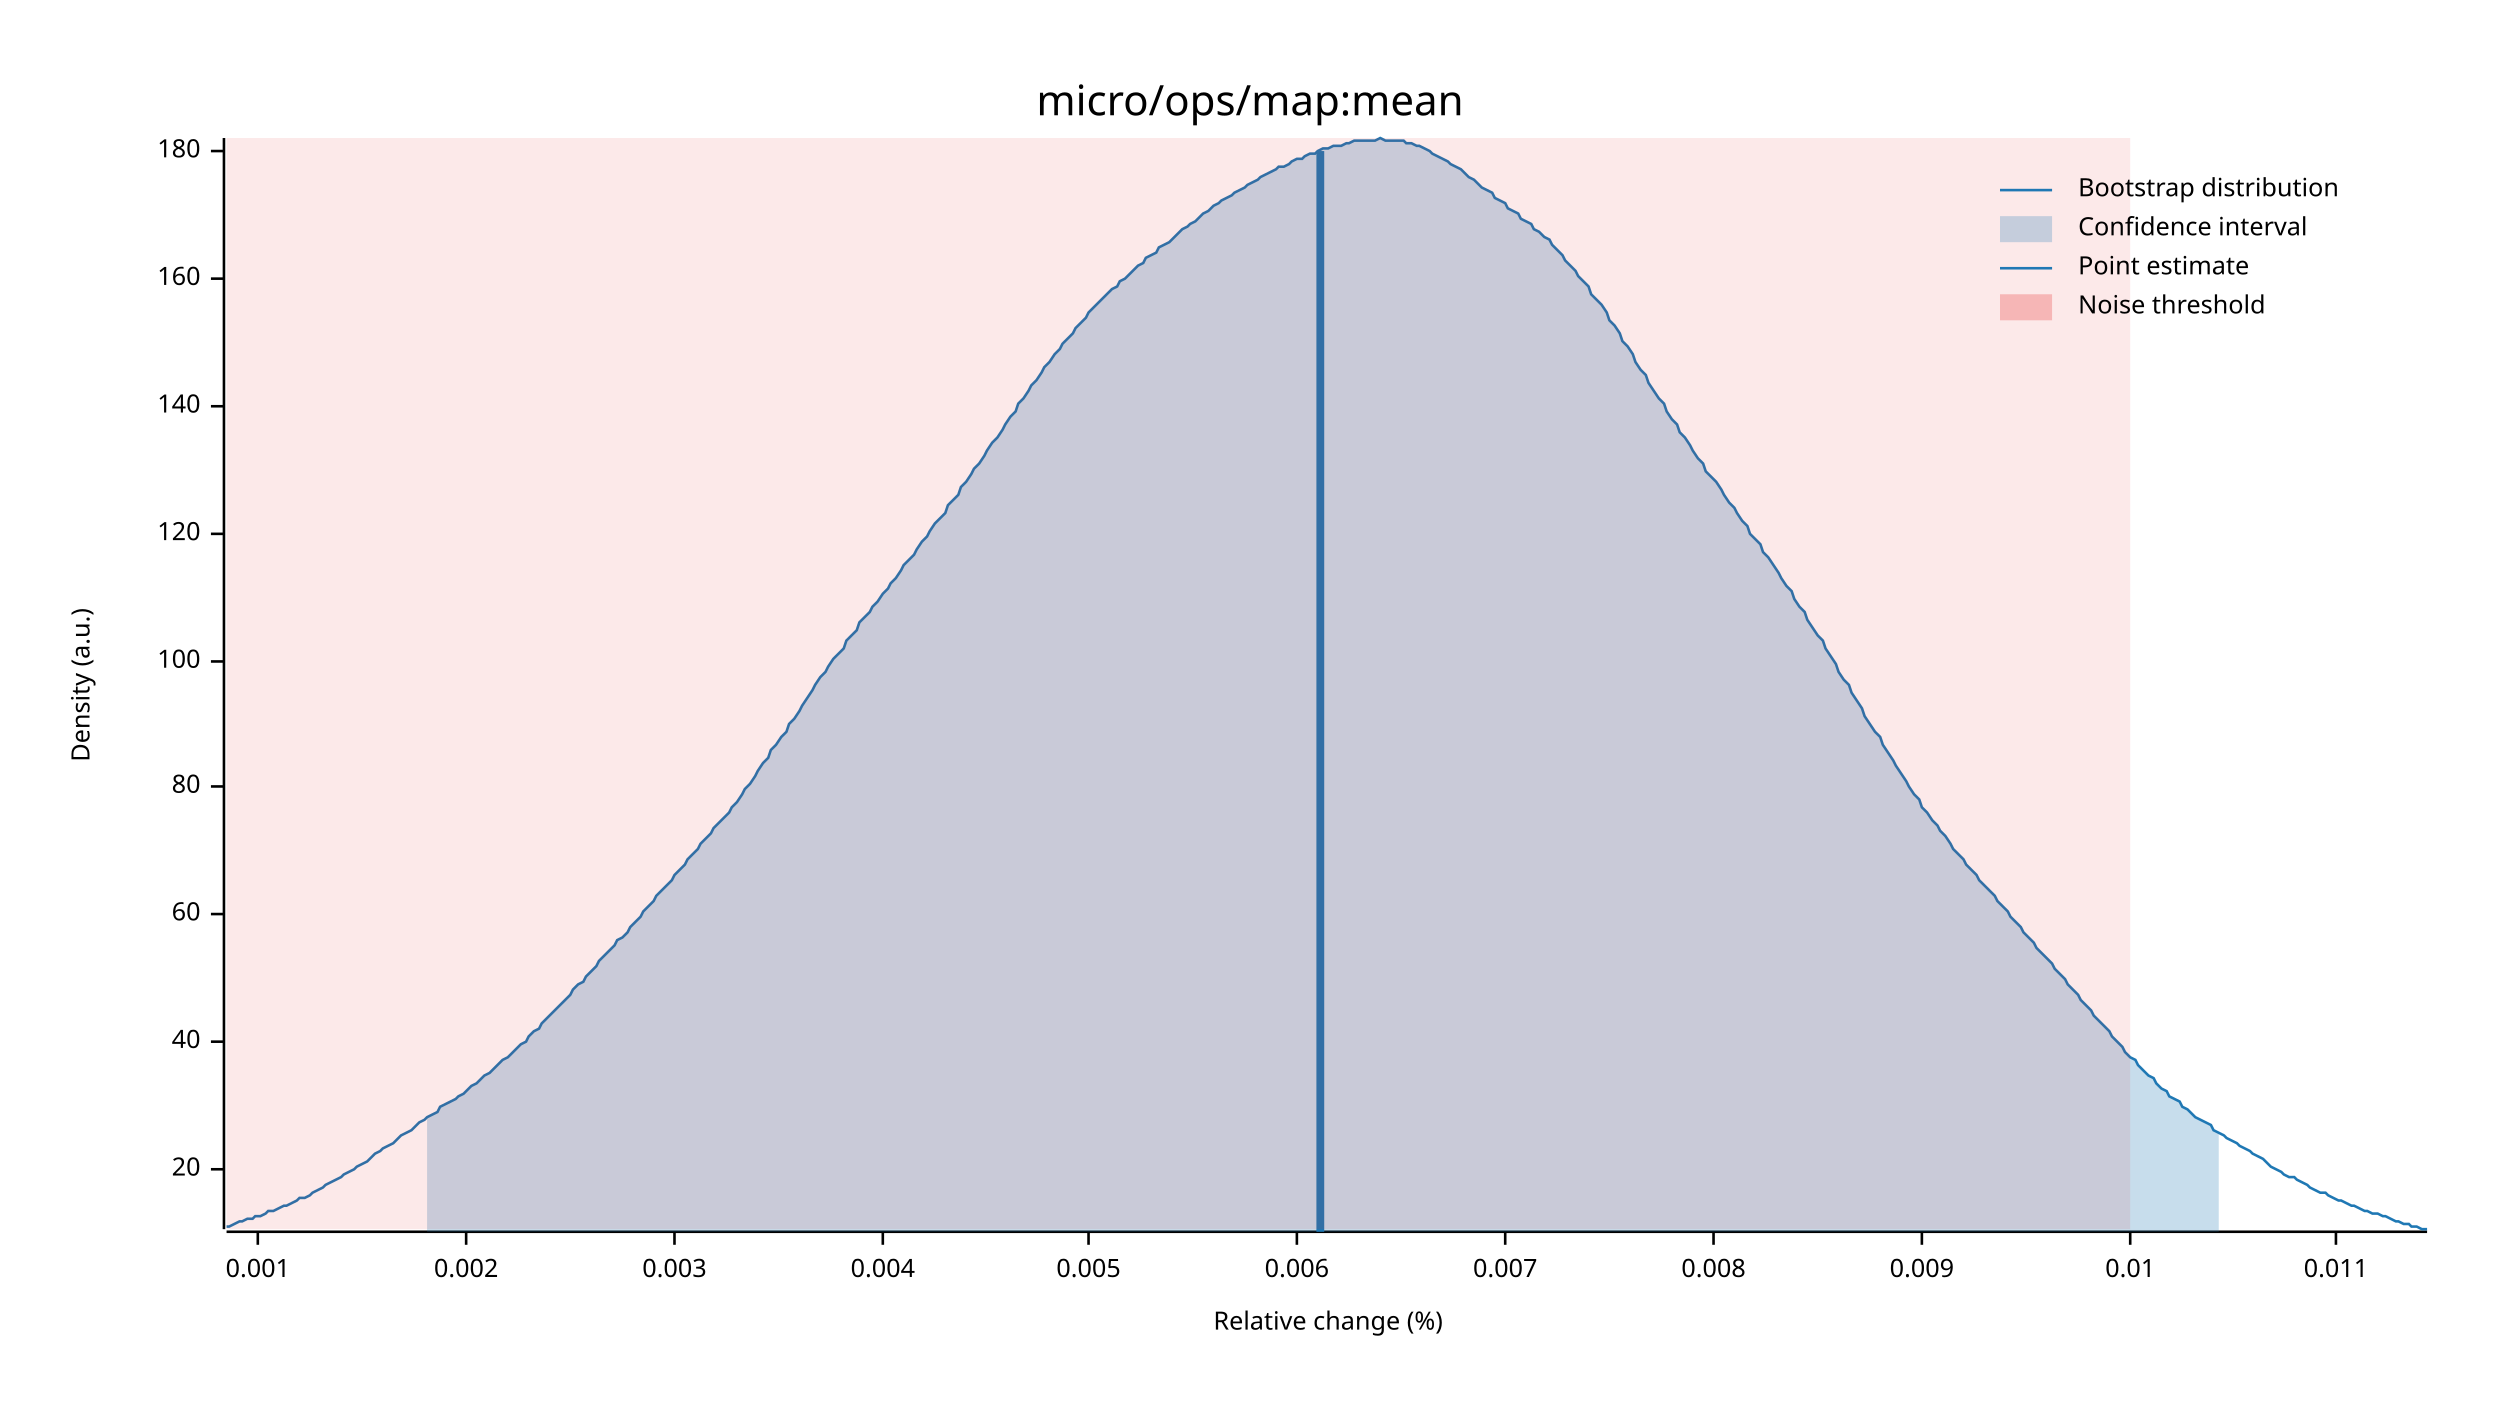
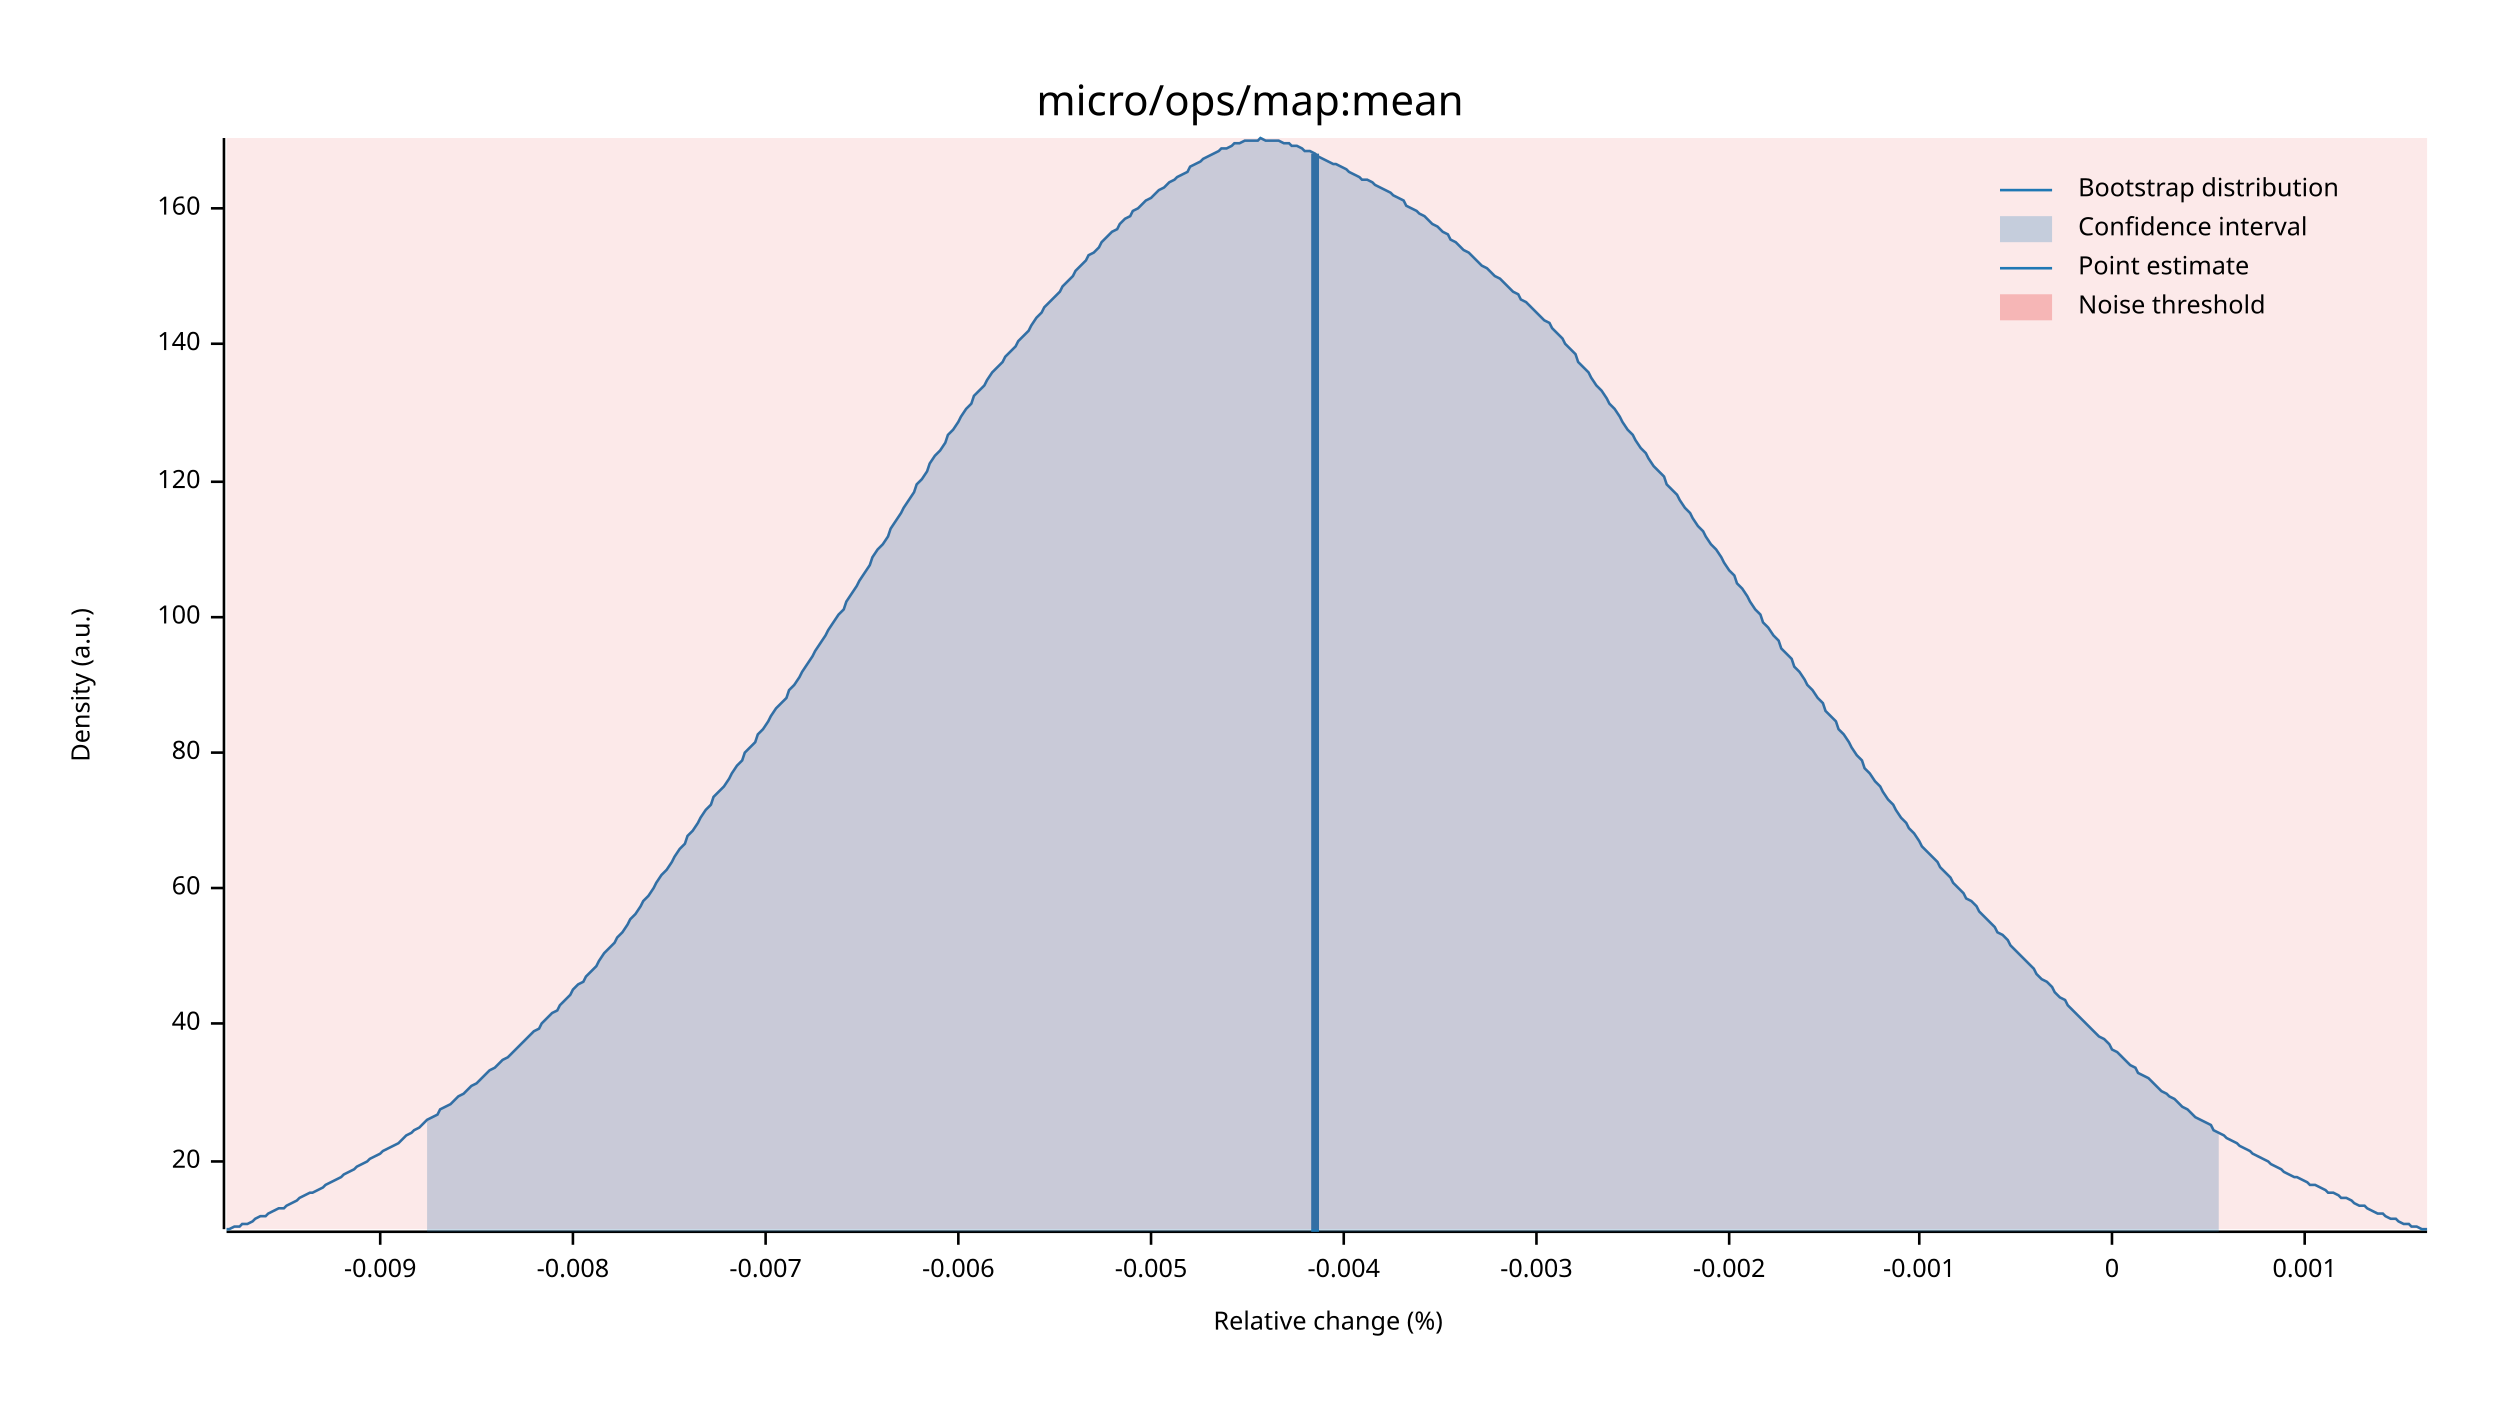
<svg xmlns="http://www.w3.org/2000/svg" width="960" height="540" viewBox="0 0 960 540">
  <text x="480" y="32" dy="0.76em" text-anchor="middle" font-family="sans-serif" font-size="16.129" opacity="1" fill="#000000">
micro/ops/map:mean
</text>
  <text x="27" y="263" dy="0.76em" text-anchor="middle" font-family="sans-serif" font-size="9.677" opacity="1" fill="#000000" transform="rotate(270, 27, 263)">
Density (a.u.)
</text>
  <text x="510" y="513" dy="-0.5ex" text-anchor="middle" font-family="sans-serif" font-size="9.677" opacity="1" fill="#000000">
Relative change (%)
</text>
  <polyline fill="none" opacity="1" stroke="#000000" stroke-width="1" points="86,53 86,472 " />
-   <text x="77" y="449" dy="0.5ex" text-anchor="end" font-family="sans-serif" font-size="9.677" opacity="1" fill="#000000">
+   <text x="77" y="446" dy="0.5ex" text-anchor="end" font-family="sans-serif" font-size="9.677" opacity="1" fill="#000000">
20
</text>
-   <polyline fill="none" opacity="1" stroke="#000000" stroke-width="1" points="81,449 86,449 " />
-   <text x="77" y="400" dy="0.5ex" text-anchor="end" font-family="sans-serif" font-size="9.677" opacity="1" fill="#000000">
+   <polyline fill="none" opacity="1" stroke="#000000" stroke-width="1" points="81,446 86,446 " />
+   <text x="77" y="393" dy="0.5ex" text-anchor="end" font-family="sans-serif" font-size="9.677" opacity="1" fill="#000000">
40
</text>
-   <polyline fill="none" opacity="1" stroke="#000000" stroke-width="1" points="81,400 86,400 " />
-   <text x="77" y="351" dy="0.5ex" text-anchor="end" font-family="sans-serif" font-size="9.677" opacity="1" fill="#000000">
+   <polyline fill="none" opacity="1" stroke="#000000" stroke-width="1" points="81,393 86,393 " />
+   <text x="77" y="341" dy="0.5ex" text-anchor="end" font-family="sans-serif" font-size="9.677" opacity="1" fill="#000000">
60
</text>
-   <polyline fill="none" opacity="1" stroke="#000000" stroke-width="1" points="81,351 86,351 " />
-   <text x="77" y="302" dy="0.5ex" text-anchor="end" font-family="sans-serif" font-size="9.677" opacity="1" fill="#000000">
+   <polyline fill="none" opacity="1" stroke="#000000" stroke-width="1" points="81,341 86,341 " />
+   <text x="77" y="289" dy="0.5ex" text-anchor="end" font-family="sans-serif" font-size="9.677" opacity="1" fill="#000000">
80
</text>
-   <polyline fill="none" opacity="1" stroke="#000000" stroke-width="1" points="81,302 86,302 " />
-   <text x="77" y="254" dy="0.5ex" text-anchor="end" font-family="sans-serif" font-size="9.677" opacity="1" fill="#000000">
+   <polyline fill="none" opacity="1" stroke="#000000" stroke-width="1" points="81,289 86,289 " />
+   <text x="77" y="237" dy="0.5ex" text-anchor="end" font-family="sans-serif" font-size="9.677" opacity="1" fill="#000000">
100
</text>
-   <polyline fill="none" opacity="1" stroke="#000000" stroke-width="1" points="81,254 86,254 " />
-   <text x="77" y="205" dy="0.5ex" text-anchor="end" font-family="sans-serif" font-size="9.677" opacity="1" fill="#000000">
+   <polyline fill="none" opacity="1" stroke="#000000" stroke-width="1" points="81,237 86,237 " />
+   <text x="77" y="185" dy="0.5ex" text-anchor="end" font-family="sans-serif" font-size="9.677" opacity="1" fill="#000000">
120
</text>
-   <polyline fill="none" opacity="1" stroke="#000000" stroke-width="1" points="81,205 86,205 " />
-   <text x="77" y="156" dy="0.5ex" text-anchor="end" font-family="sans-serif" font-size="9.677" opacity="1" fill="#000000">
+   <polyline fill="none" opacity="1" stroke="#000000" stroke-width="1" points="81,185 86,185 " />
+   <text x="77" y="132" dy="0.5ex" text-anchor="end" font-family="sans-serif" font-size="9.677" opacity="1" fill="#000000">
140
</text>
-   <polyline fill="none" opacity="1" stroke="#000000" stroke-width="1" points="81,156 86,156 " />
-   <text x="77" y="107" dy="0.5ex" text-anchor="end" font-family="sans-serif" font-size="9.677" opacity="1" fill="#000000">
+   <polyline fill="none" opacity="1" stroke="#000000" stroke-width="1" points="81,132 86,132 " />
+   <text x="77" y="80" dy="0.5ex" text-anchor="end" font-family="sans-serif" font-size="9.677" opacity="1" fill="#000000">
160
</text>
-   <polyline fill="none" opacity="1" stroke="#000000" stroke-width="1" points="81,107 86,107 " />
-   <text x="77" y="58" dy="0.5ex" text-anchor="end" font-family="sans-serif" font-size="9.677" opacity="1" fill="#000000">
- 180
+   <polyline fill="none" opacity="1" stroke="#000000" stroke-width="1" points="81,80 86,80 " />
+   <polyline fill="none" opacity="1" stroke="#000000" stroke-width="1" points="87,473 932,473 " />
+   <text x="146" y="483" dy="0.76em" text-anchor="middle" font-family="sans-serif" font-size="9.677" opacity="1" fill="#000000">
+ -0.009
</text>
-   <polyline fill="none" opacity="1" stroke="#000000" stroke-width="1" points="81,58 86,58 " />
-   <polyline fill="none" opacity="1" stroke="#000000" stroke-width="1" points="87,473 932,473 " />
-   <text x="99" y="483" dy="0.76em" text-anchor="middle" font-family="sans-serif" font-size="9.677" opacity="1" fill="#000000">
+   <polyline fill="none" opacity="1" stroke="#000000" stroke-width="1" points="146,473 146,478 " />
+   <text x="220" y="483" dy="0.76em" text-anchor="middle" font-family="sans-serif" font-size="9.677" opacity="1" fill="#000000">
+ -0.008
+ </text>
+   <polyline fill="none" opacity="1" stroke="#000000" stroke-width="1" points="220,473 220,478 " />
+   <text x="294" y="483" dy="0.76em" text-anchor="middle" font-family="sans-serif" font-size="9.677" opacity="1" fill="#000000">
+ -0.007
+ </text>
+   <polyline fill="none" opacity="1" stroke="#000000" stroke-width="1" points="294,473 294,478 " />
+   <text x="368" y="483" dy="0.76em" text-anchor="middle" font-family="sans-serif" font-size="9.677" opacity="1" fill="#000000">
+ -0.006
+ </text>
+   <polyline fill="none" opacity="1" stroke="#000000" stroke-width="1" points="368,473 368,478 " />
+   <text x="442" y="483" dy="0.76em" text-anchor="middle" font-family="sans-serif" font-size="9.677" opacity="1" fill="#000000">
+ -0.005
+ </text>
+   <polyline fill="none" opacity="1" stroke="#000000" stroke-width="1" points="442,473 442,478 " />
+   <text x="516" y="483" dy="0.76em" text-anchor="middle" font-family="sans-serif" font-size="9.677" opacity="1" fill="#000000">
+ -0.004
+ </text>
+   <polyline fill="none" opacity="1" stroke="#000000" stroke-width="1" points="516,473 516,478 " />
+   <text x="590" y="483" dy="0.76em" text-anchor="middle" font-family="sans-serif" font-size="9.677" opacity="1" fill="#000000">
+ -0.003
+ </text>
+   <polyline fill="none" opacity="1" stroke="#000000" stroke-width="1" points="590,473 590,478 " />
+   <text x="664" y="483" dy="0.76em" text-anchor="middle" font-family="sans-serif" font-size="9.677" opacity="1" fill="#000000">
+ -0.002
+ </text>
+   <polyline fill="none" opacity="1" stroke="#000000" stroke-width="1" points="664,473 664,478 " />
+   <text x="737" y="483" dy="0.76em" text-anchor="middle" font-family="sans-serif" font-size="9.677" opacity="1" fill="#000000">
+ -0.001
+ </text>
+   <polyline fill="none" opacity="1" stroke="#000000" stroke-width="1" points="737,473 737,478 " />
+   <text x="811" y="483" dy="0.76em" text-anchor="middle" font-family="sans-serif" font-size="9.677" opacity="1" fill="#000000">
+ 0
+ </text>
+   <polyline fill="none" opacity="1" stroke="#000000" stroke-width="1" points="811,473 811,478 " />
+   <text x="885" y="483" dy="0.76em" text-anchor="middle" font-family="sans-serif" font-size="9.677" opacity="1" fill="#000000">
0.001
</text>
-   <polyline fill="none" opacity="1" stroke="#000000" stroke-width="1" points="99,473 99,478 " />
-   <text x="179" y="483" dy="0.76em" text-anchor="middle" font-family="sans-serif" font-size="9.677" opacity="1" fill="#000000">
- 0.002
- </text>
-   <polyline fill="none" opacity="1" stroke="#000000" stroke-width="1" points="179,473 179,478 " />
-   <text x="259" y="483" dy="0.76em" text-anchor="middle" font-family="sans-serif" font-size="9.677" opacity="1" fill="#000000">
- 0.003
- </text>
-   <polyline fill="none" opacity="1" stroke="#000000" stroke-width="1" points="259,473 259,478 " />
-   <text x="339" y="483" dy="0.76em" text-anchor="middle" font-family="sans-serif" font-size="9.677" opacity="1" fill="#000000">
- 0.004
- </text>
-   <polyline fill="none" opacity="1" stroke="#000000" stroke-width="1" points="339,473 339,478 " />
-   <text x="418" y="483" dy="0.76em" text-anchor="middle" font-family="sans-serif" font-size="9.677" opacity="1" fill="#000000">
- 0.005
- </text>
-   <polyline fill="none" opacity="1" stroke="#000000" stroke-width="1" points="418,473 418,478 " />
-   <text x="498" y="483" dy="0.76em" text-anchor="middle" font-family="sans-serif" font-size="9.677" opacity="1" fill="#000000">
- 0.006
- </text>
-   <polyline fill="none" opacity="1" stroke="#000000" stroke-width="1" points="498,473 498,478 " />
-   <text x="578" y="483" dy="0.76em" text-anchor="middle" font-family="sans-serif" font-size="9.677" opacity="1" fill="#000000">
- 0.007
- </text>
-   <polyline fill="none" opacity="1" stroke="#000000" stroke-width="1" points="578,473 578,478 " />
-   <text x="658" y="483" dy="0.76em" text-anchor="middle" font-family="sans-serif" font-size="9.677" opacity="1" fill="#000000">
- 0.008
- </text>
-   <polyline fill="none" opacity="1" stroke="#000000" stroke-width="1" points="658,473 658,478 " />
-   <text x="738" y="483" dy="0.76em" text-anchor="middle" font-family="sans-serif" font-size="9.677" opacity="1" fill="#000000">
- 0.009
- </text>
-   <polyline fill="none" opacity="1" stroke="#000000" stroke-width="1" points="738,473 738,478 " />
-   <text x="818" y="483" dy="0.76em" text-anchor="middle" font-family="sans-serif" font-size="9.677" opacity="1" fill="#000000">
- 0.01
- </text>
-   <polyline fill="none" opacity="1" stroke="#000000" stroke-width="1" points="818,473 818,478 " />
-   <text x="897" y="483" dy="0.76em" text-anchor="middle" font-family="sans-serif" font-size="9.677" opacity="1" fill="#000000">
- 0.011
- </text>
-   <polyline fill="none" opacity="1" stroke="#000000" stroke-width="1" points="897,473 897,478 " />
-   <polyline fill="none" opacity="1" stroke="#1F78B4" stroke-width="1" points="87,471 88,471 90,470 92,469 93,469 95,468 97,468 98,467 100,467 102,466 103,465 105,465 107,464 109,463 110,463 112,462 114,461 115,460 117,460 119,459 120,458 122,457 124,456 125,455 127,454 129,453 131,452 132,451 134,450 136,449 137,448 139,447 141,446 142,445 144,443 146,442 147,441 149,440 151,439 153,437 154,436 156,435 158,434 159,433 161,431 163,430 164,429 166,428 168,427 169,425 171,424 173,423 175,422 176,421 178,420 180,418 181,417 183,416 185,414 186,413 188,412 190,410 191,409 193,407 195,406 197,404 198,403 200,401 202,400 203,398 205,396 207,395 208,393 210,391 212,389 214,387 215,386 217,384 219,382 220,380 222,378 224,377 225,375 227,373 229,371 230,369 232,367 234,365 236,363 237,361 239,360 241,358 242,356 244,354 246,352 247,350 249,348 251,346 252,344 254,342 256,340 258,338 259,336 261,334 263,332 264,330 266,328 268,326 269,324 271,322 273,320 274,318 276,316 278,314 280,312 281,310 283,308 285,305 286,303 288,301 290,298 291,296 293,293 295,291 296,288 298,286 300,283 302,281 303,278 305,276 307,273 308,271 310,268 312,265 313,263 315,260 317,258 318,256 320,253 322,251 324,249 325,246 327,244 329,242 330,239 332,237 334,235 335,233 337,231 339,228 341,226 342,224 344,222 346,219 347,217 349,215 351,213 352,211 354,208 356,206 357,204 359,201 361,199 363,197 364,194 366,192 368,190 369,187 371,185 373,182 374,180 376,178 378,175 379,173 381,170 383,168 385,165 386,163 388,160 390,158 391,155 393,153 395,150 396,148 398,146 400,143 401,141 403,139 405,136 407,134 408,132 410,130 412,128 413,126 415,124 417,122 418,120 420,118 422,116 423,115 425,113 427,111 429,110 430,108 432,107 434,105 435,104 437,102 439,101 440,99 442,98 444,97 445,95 447,94 449,93 451,91 452,90 454,88 456,87 457,86 459,85 461,83 462,82 464,81 466,79 468,78 469,77 471,76 473,75 474,74 476,73 478,72 479,71 481,70 483,69 484,68 486,67 488,66 490,65 491,64 493,64 495,63 496,62 498,61 500,61 501,60 503,59 505,59 506,58 508,57 510,57 512,56 513,56 515,56 517,55 518,55 520,54 522,54 523,54 525,54 527,54 528,54 530,53 532,54 534,54 535,54 537,54 539,54 540,55 542,55 544,56 545,56 547,57 549,58 550,59 552,60 554,61 556,62 557,63 559,64 561,65 562,66 564,68 566,69 567,70 569,72 571,73 573,74 574,76 576,77 578,78 579,80 581,81 583,82 584,84 586,85 588,86 589,88 591,89 593,91 595,92 596,94 598,96 600,98 601,100 603,102 605,104 606,106 608,108 610,110 611,113 613,115 615,117 617,120 618,123 620,125 622,128 623,131 625,133 627,136 628,139 630,142 632,144 633,147 635,150 637,153 639,155 640,158 642,161 644,163 645,166 647,168 649,171 650,173 652,176 654,178 655,181 657,183 659,185 661,188 662,190 664,193 666,195 667,197 669,200 671,202 672,205 674,207 676,209 677,212 679,214 681,217 683,220 684,222 686,225 688,227 689,230 691,233 693,235 694,238 696,241 698,244 700,246 701,249 703,252 705,255 706,258 708,261 710,263 711,266 713,269 715,272 716,275 718,278 720,281 722,283 723,286 725,289 727,292 728,294 730,297 732,300 733,302 735,305 737,307 738,310 740,312 742,315 744,317 745,319 747,321 749,324 750,326 752,328 754,330 755,332 757,334 759,336 760,338 762,340 764,342 766,344 767,346 769,348 771,350 772,352 774,354 776,356 777,358 779,360 781,362 782,364 784,366 786,368 788,370 789,372 791,374 793,376 794,378 796,380 798,382 799,384 801,386 803,388 804,390 806,392 808,394 810,396 811,398 813,400 815,402 816,404 818,406 820,407 821,409 823,411 825,413 827,414 828,416 830,418 832,419 833,421 835,422 837,423 838,425 840,426 842,428 843,429 845,430 847,431 849,432 850,434 852,435 854,436 855,437 857,438 859,439 860,440 862,441 864,442 865,443 867,444 869,445 871,447 872,448 874,449 876,450 877,451 879,452 881,452 882,453 884,454 886,455 887,456 889,457 891,458 893,458 894,459 896,460 898,461 899,461 901,462 903,463 904,463 906,464 908,465 909,465 911,466 913,466 915,467 916,467 918,468 920,469 921,469 923,470 925,470 926,471 928,471 930,472 932,472 " />
-   <polygon opacity="0.25" fill="#1F78B4" points="164,429 166,428 168,427 169,425 171,424 173,423 175,422 176,421 178,420 180,418 181,417 183,416 185,414 186,413 188,412 190,410 191,409 193,407 195,406 197,404 198,403 200,401 202,400 203,398 205,396 207,395 208,393 210,391 212,389 214,387 215,386 217,384 219,382 220,380 222,378 224,377 225,375 227,373 229,371 230,369 232,367 234,365 236,363 237,361 239,360 241,358 242,356 244,354 246,352 247,350 249,348 251,346 252,344 254,342 256,340 258,338 259,336 261,334 263,332 264,330 266,328 268,326 269,324 271,322 273,320 274,318 276,316 278,314 280,312 281,310 283,308 285,305 286,303 288,301 290,298 291,296 293,293 295,291 296,288 298,286 300,283 302,281 303,278 305,276 307,273 308,271 310,268 312,265 313,263 315,260 317,258 318,256 320,253 322,251 324,249 325,246 327,244 329,242 330,239 332,237 334,235 335,233 337,231 339,228 341,226 342,224 344,222 346,219 347,217 349,215 351,213 352,211 354,208 356,206 357,204 359,201 361,199 363,197 364,194 366,192 368,190 369,187 371,185 373,182 374,180 376,178 378,175 379,173 381,170 383,168 385,165 386,163 388,160 390,158 391,155 393,153 395,150 396,148 398,146 400,143 401,141 403,139 405,136 407,134 408,132 410,130 412,128 413,126 415,124 417,122 418,120 420,118 422,116 423,115 425,113 427,111 429,110 430,108 432,107 434,105 435,104 437,102 439,101 440,99 442,98 444,97 445,95 447,94 449,93 451,91 452,90 454,88 456,87 457,86 459,85 461,83 462,82 464,81 466,79 468,78 469,77 471,76 473,75 474,74 476,73 478,72 479,71 481,70 483,69 484,68 486,67 488,66 490,65 491,64 493,64 495,63 496,62 498,61 500,61 501,60 503,59 505,59 506,58 508,57 510,57 512,56 513,56 515,56 517,55 518,55 520,54 522,54 523,54 525,54 527,54 528,54 530,53 532,54 534,54 535,54 537,54 539,54 540,55 542,55 544,56 545,56 547,57 549,58 550,59 552,60 554,61 556,62 557,63 559,64 561,65 562,66 564,68 566,69 567,70 569,72 571,73 573,74 574,76 576,77 578,78 579,80 581,81 583,82 584,84 586,85 588,86 589,88 591,89 593,91 595,92 596,94 598,96 600,98 601,100 603,102 605,104 606,106 608,108 610,110 611,113 613,115 615,117 617,120 618,123 620,125 622,128 623,131 625,133 627,136 628,139 630,142 632,144 633,147 635,150 637,153 639,155 640,158 642,161 644,163 645,166 647,168 649,171 650,173 652,176 654,178 655,181 657,183 659,185 661,188 662,190 664,193 666,195 667,197 669,200 671,202 672,205 674,207 676,209 677,212 679,214 681,217 683,220 684,222 686,225 688,227 689,230 691,233 693,235 694,238 696,241 698,244 700,246 701,249 703,252 705,255 706,258 708,261 710,263 711,266 713,269 715,272 716,275 718,278 720,281 722,283 723,286 725,289 727,292 728,294 730,297 732,300 733,302 735,305 737,307 738,310 740,312 742,315 744,317 745,319 747,321 749,324 750,326 752,328 754,330 755,332 757,334 759,336 760,338 762,340 764,342 766,344 767,346 769,348 771,350 772,352 774,354 776,356 777,358 779,360 781,362 782,364 784,366 786,368 788,370 789,372 791,374 793,376 794,378 796,380 798,382 799,384 801,386 803,388 804,390 806,392 808,394 810,396 811,398 813,400 815,402 816,404 818,406 820,407 821,409 823,411 825,413 827,414 828,416 830,418 832,419 833,421 835,422 837,423 838,425 840,426 842,428 843,429 845,430 847,431 849,432 850,434 852,435 852,473 164,473 " />
-   <polyline fill="none" opacity="1" stroke="#1F78B4" stroke-width="3" points="507,473 507,58 " />
-   <rect x="87" y="53" width="731" height="419" opacity="0.1" fill="#E31A1C" stroke="none" />
+   <polyline fill="none" opacity="1" stroke="#000000" stroke-width="1" points="885,473 885,478 " />
+   <polyline fill="none" opacity="1" stroke="#1F78B4" stroke-width="1" points="87,472 88,472 90,471 92,471 93,470 95,470 97,469 98,468 100,467 102,467 103,466 105,465 107,464 109,464 110,463 112,462 114,461 115,460 117,459 119,458 120,458 122,457 124,456 125,455 127,454 129,453 131,452 132,451 134,450 136,449 137,448 139,447 141,446 142,445 144,444 146,443 147,442 149,441 151,440 153,439 154,438 156,436 158,435 159,434 161,433 163,431 164,430 166,429 168,428 169,426 171,425 173,424 175,422 176,421 178,420 180,418 181,417 183,416 185,414 186,413 188,411 190,410 191,409 193,407 195,406 197,404 198,403 200,401 202,399 203,398 205,396 207,395 208,393 210,391 212,389 214,388 215,386 217,384 219,382 220,380 222,378 224,377 225,375 227,373 229,371 230,369 232,366 234,364 236,362 237,360 239,358 241,355 242,353 244,351 246,348 247,346 249,344 251,341 252,339 254,336 256,334 258,331 259,329 261,326 263,324 264,321 266,319 268,316 269,314 271,311 273,309 274,306 276,304 278,302 280,299 281,297 283,294 285,292 286,289 288,287 290,285 291,282 293,280 295,277 296,275 298,272 300,270 302,268 303,265 305,263 307,260 308,258 310,255 312,252 313,250 315,247 317,244 318,242 320,239 322,236 324,234 325,231 327,228 329,225 330,223 332,220 334,217 335,214 337,211 339,209 341,206 342,203 344,200 346,197 347,195 349,192 351,189 352,186 354,184 356,181 357,178 359,175 361,173 363,170 364,167 366,165 368,162 369,160 371,157 373,155 374,152 376,150 378,148 379,146 381,143 383,141 385,139 386,137 388,135 390,133 391,131 393,129 395,127 396,125 398,122 400,120 401,118 403,116 405,114 407,112 408,110 410,108 412,106 413,104 415,102 417,100 418,98 420,97 422,95 423,93 425,91 427,89 429,88 430,86 432,84 434,83 435,81 437,80 439,78 440,77 442,76 444,74 445,73 447,72 449,70 451,69 452,68 454,67 456,66 457,64 459,63 461,62 462,61 464,60 466,59 468,58 469,57 471,57 473,56 474,55 476,55 478,54 479,54 481,54 483,54 484,53 486,54 488,54 490,54 491,54 493,55 495,55 496,56 498,56 500,57 501,58 503,58 505,59 506,60 508,61 510,62 512,63 513,63 515,64 517,65 518,66 520,67 522,68 523,69 525,69 527,70 528,71 530,72 532,73 534,74 535,75 537,76 539,77 540,79 542,80 544,81 545,82 547,83 549,85 550,86 552,87 554,89 556,90 557,92 559,93 561,95 562,96 564,97 566,99 567,100 569,102 571,103 573,105 574,106 576,107 578,109 579,110 581,112 583,113 584,115 586,116 588,118 589,119 591,121 593,123 595,124 596,126 598,128 600,130 601,132 603,134 605,136 606,139 608,141 610,143 611,145 613,148 615,150 617,153 618,155 620,157 622,160 623,162 625,165 627,167 628,169 630,172 632,174 633,176 635,179 637,181 639,183 640,186 642,188 644,190 645,192 647,195 649,197 650,199 652,202 654,204 655,206 657,209 659,211 661,214 662,216 664,219 666,221 667,224 669,226 671,229 672,231 674,234 676,236 677,239 679,241 681,244 683,246 684,249 686,251 688,253 689,256 691,258 693,261 694,263 696,265 698,268 700,270 701,273 703,275 705,277 706,280 708,282 710,285 711,287 713,290 715,292 716,295 718,297 720,300 722,302 723,304 725,307 727,309 728,311 730,314 732,316 733,318 735,320 737,323 738,325 740,327 742,329 744,331 745,333 747,335 749,337 750,339 752,341 754,343 755,345 757,346 759,348 760,350 762,352 764,354 766,356 767,358 769,359 771,361 772,363 774,365 776,367 777,368 779,370 781,372 782,374 784,376 786,377 788,379 789,381 791,383 793,384 794,386 796,388 798,390 799,391 801,393 803,395 804,396 806,398 808,399 810,401 811,403 813,404 815,406 816,407 818,409 820,410 821,412 823,413 825,414 827,416 828,417 830,419 832,420 833,421 835,422 837,424 838,425 840,426 842,428 843,429 845,430 847,431 849,432 850,434 852,435 854,436 855,437 857,438 859,439 860,440 862,441 864,442 865,443 867,444 869,445 871,446 872,447 874,448 876,449 877,450 879,451 881,452 882,452 884,453 886,454 887,455 889,455 891,456 893,457 894,458 896,458 898,459 899,460 901,460 903,461 904,462 906,463 908,463 909,464 911,465 913,466 915,466 916,467 918,468 920,468 921,469 923,470 925,470 926,471 928,471 930,472 932,472 " />
+   <polygon opacity="0.25" fill="#1F78B4" points="164,430 166,429 168,428 169,426 171,425 173,424 175,422 176,421 178,420 180,418 181,417 183,416 185,414 186,413 188,411 190,410 191,409 193,407 195,406 197,404 198,403 200,401 202,399 203,398 205,396 207,395 208,393 210,391 212,389 214,388 215,386 217,384 219,382 220,380 222,378 224,377 225,375 227,373 229,371 230,369 232,366 234,364 236,362 237,360 239,358 241,355 242,353 244,351 246,348 247,346 249,344 251,341 252,339 254,336 256,334 258,331 259,329 261,326 263,324 264,321 266,319 268,316 269,314 271,311 273,309 274,306 276,304 278,302 280,299 281,297 283,294 285,292 286,289 288,287 290,285 291,282 293,280 295,277 296,275 298,272 300,270 302,268 303,265 305,263 307,260 308,258 310,255 312,252 313,250 315,247 317,244 318,242 320,239 322,236 324,234 325,231 327,228 329,225 330,223 332,220 334,217 335,214 337,211 339,209 341,206 342,203 344,200 346,197 347,195 349,192 351,189 352,186 354,184 356,181 357,178 359,175 361,173 363,170 364,167 366,165 368,162 369,160 371,157 373,155 374,152 376,150 378,148 379,146 381,143 383,141 385,139 386,137 388,135 390,133 391,131 393,129 395,127 396,125 398,122 400,120 401,118 403,116 405,114 407,112 408,110 410,108 412,106 413,104 415,102 417,100 418,98 420,97 422,95 423,93 425,91 427,89 429,88 430,86 432,84 434,83 435,81 437,80 439,78 440,77 442,76 444,74 445,73 447,72 449,70 451,69 452,68 454,67 456,66 457,64 459,63 461,62 462,61 464,60 466,59 468,58 469,57 471,57 473,56 474,55 476,55 478,54 479,54 481,54 483,54 484,53 486,54 488,54 490,54 491,54 493,55 495,55 496,56 498,56 500,57 501,58 503,58 505,59 506,60 508,61 510,62 512,63 513,63 515,64 517,65 518,66 520,67 522,68 523,69 525,69 527,70 528,71 530,72 532,73 534,74 535,75 537,76 539,77 540,79 542,80 544,81 545,82 547,83 549,85 550,86 552,87 554,89 556,90 557,92 559,93 561,95 562,96 564,97 566,99 567,100 569,102 571,103 573,105 574,106 576,107 578,109 579,110 581,112 583,113 584,115 586,116 588,118 589,119 591,121 593,123 595,124 596,126 598,128 600,130 601,132 603,134 605,136 606,139 608,141 610,143 611,145 613,148 615,150 617,153 618,155 620,157 622,160 623,162 625,165 627,167 628,169 630,172 632,174 633,176 635,179 637,181 639,183 640,186 642,188 644,190 645,192 647,195 649,197 650,199 652,202 654,204 655,206 657,209 659,211 661,214 662,216 664,219 666,221 667,224 669,226 671,229 672,231 674,234 676,236 677,239 679,241 681,244 683,246 684,249 686,251 688,253 689,256 691,258 693,261 694,263 696,265 698,268 700,270 701,273 703,275 705,277 706,280 708,282 710,285 711,287 713,290 715,292 716,295 718,297 720,300 722,302 723,304 725,307 727,309 728,311 730,314 732,316 733,318 735,320 737,323 738,325 740,327 742,329 744,331 745,333 747,335 749,337 750,339 752,341 754,343 755,345 757,346 759,348 760,350 762,352 764,354 766,356 767,358 769,359 771,361 772,363 774,365 776,367 777,368 779,370 781,372 782,374 784,376 786,377 788,379 789,381 791,383 793,384 794,386 796,388 798,390 799,391 801,393 803,395 804,396 806,398 808,399 810,401 811,403 813,404 815,406 816,407 818,409 820,410 821,412 823,413 825,414 827,416 828,417 830,419 832,420 833,421 835,422 837,424 838,425 840,426 842,428 843,429 845,430 847,431 849,432 850,434 852,435 852,473 164,473 " />
+   <polyline fill="none" opacity="1" stroke="#1F78B4" stroke-width="3" points="505,473 505,59 " />
+   <rect x="87" y="53" width="845" height="419" opacity="0.1" fill="#E31A1C" stroke="none" />
  <text x="798" y="68" dy="0.76em" text-anchor="start" font-family="sans-serif" font-size="9.677" opacity="1" fill="#000000">
Bootstrap distribution
</text>
  <text x="798" y="83" dy="0.76em" text-anchor="start" font-family="sans-serif" font-size="9.677" opacity="1" fill="#000000">
Confidence interval
</text>
  <text x="798" y="98" dy="0.76em" text-anchor="start" font-family="sans-serif" font-size="9.677" opacity="1" fill="#000000">
Point estimate
</text>
  <text x="798" y="113" dy="0.76em" text-anchor="start" font-family="sans-serif" font-size="9.677" opacity="1" fill="#000000">
Noise threshold
</text>
  <polyline fill="none" opacity="1" stroke="#1F78B4" stroke-width="1" points="768,73 788,73 " />
  <rect x="768" y="83" width="20" height="10" opacity="0.25" fill="#1F78B4" stroke="none" />
  <polyline fill="none" opacity="1" stroke="#1F78B4" stroke-width="1" points="768,103 788,103 " />
  <rect x="768" y="113" width="20" height="10" opacity="0.25" fill="#E31A1C" stroke="none" />
</svg>
